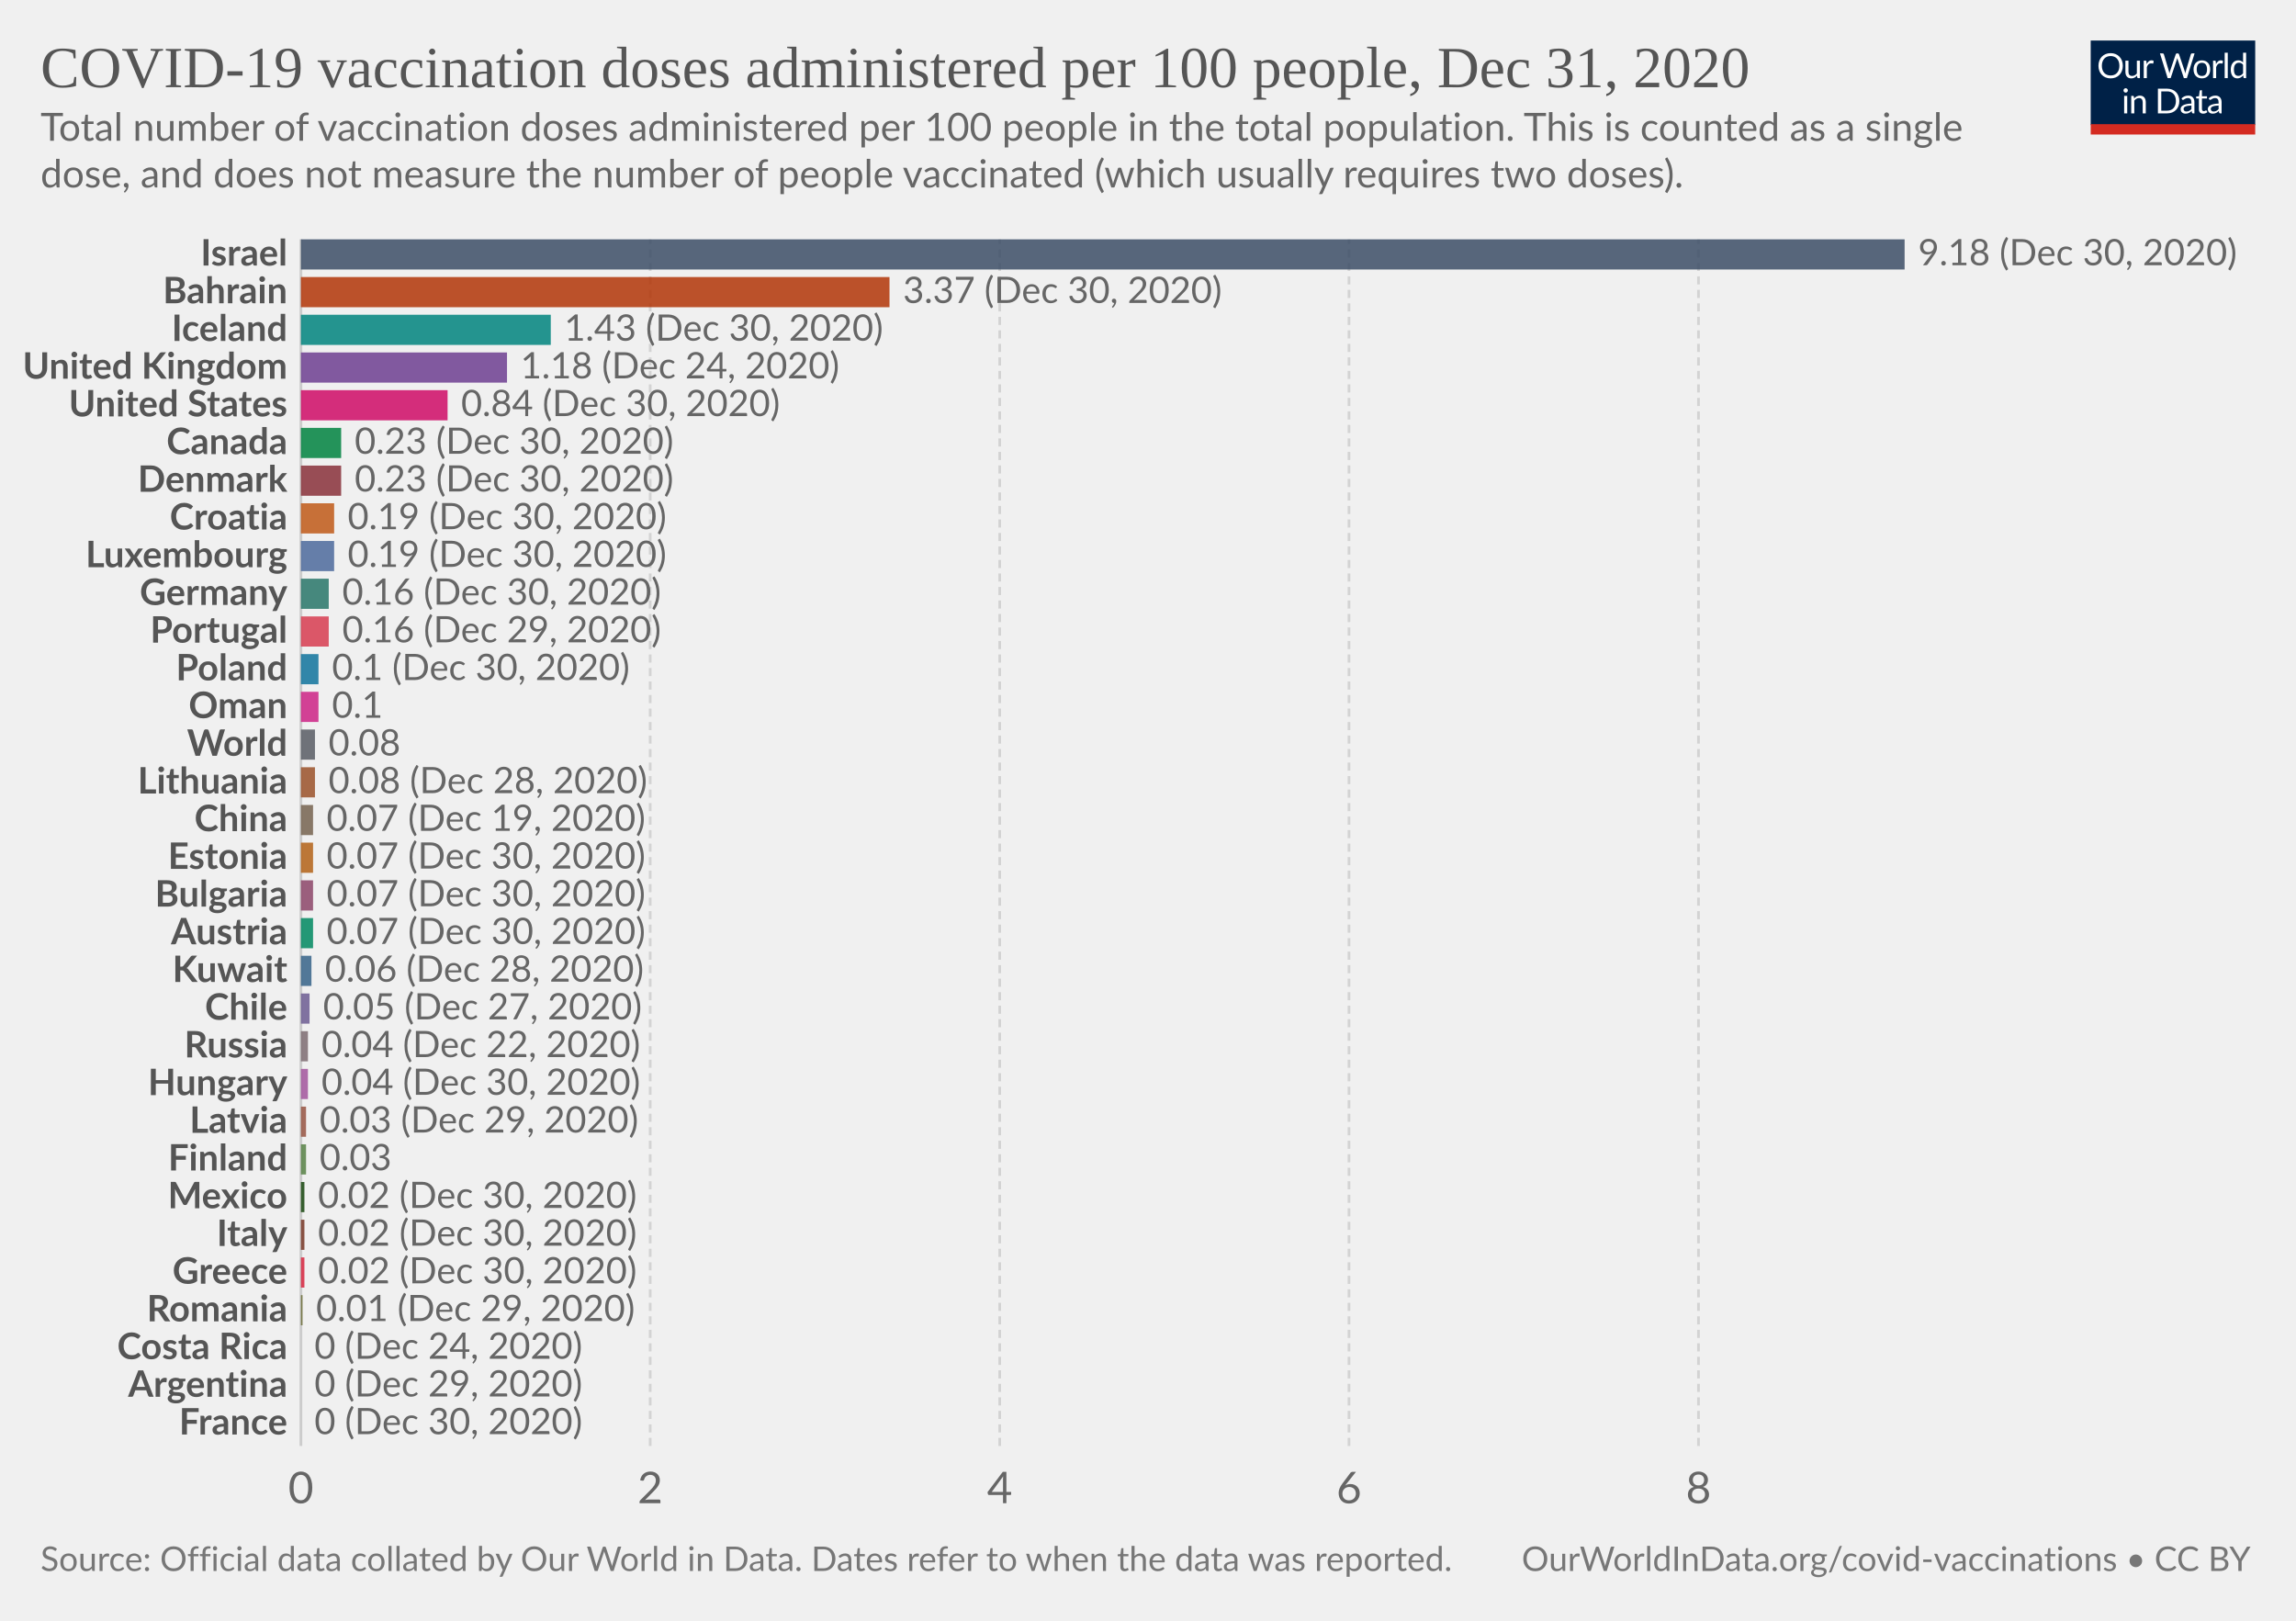
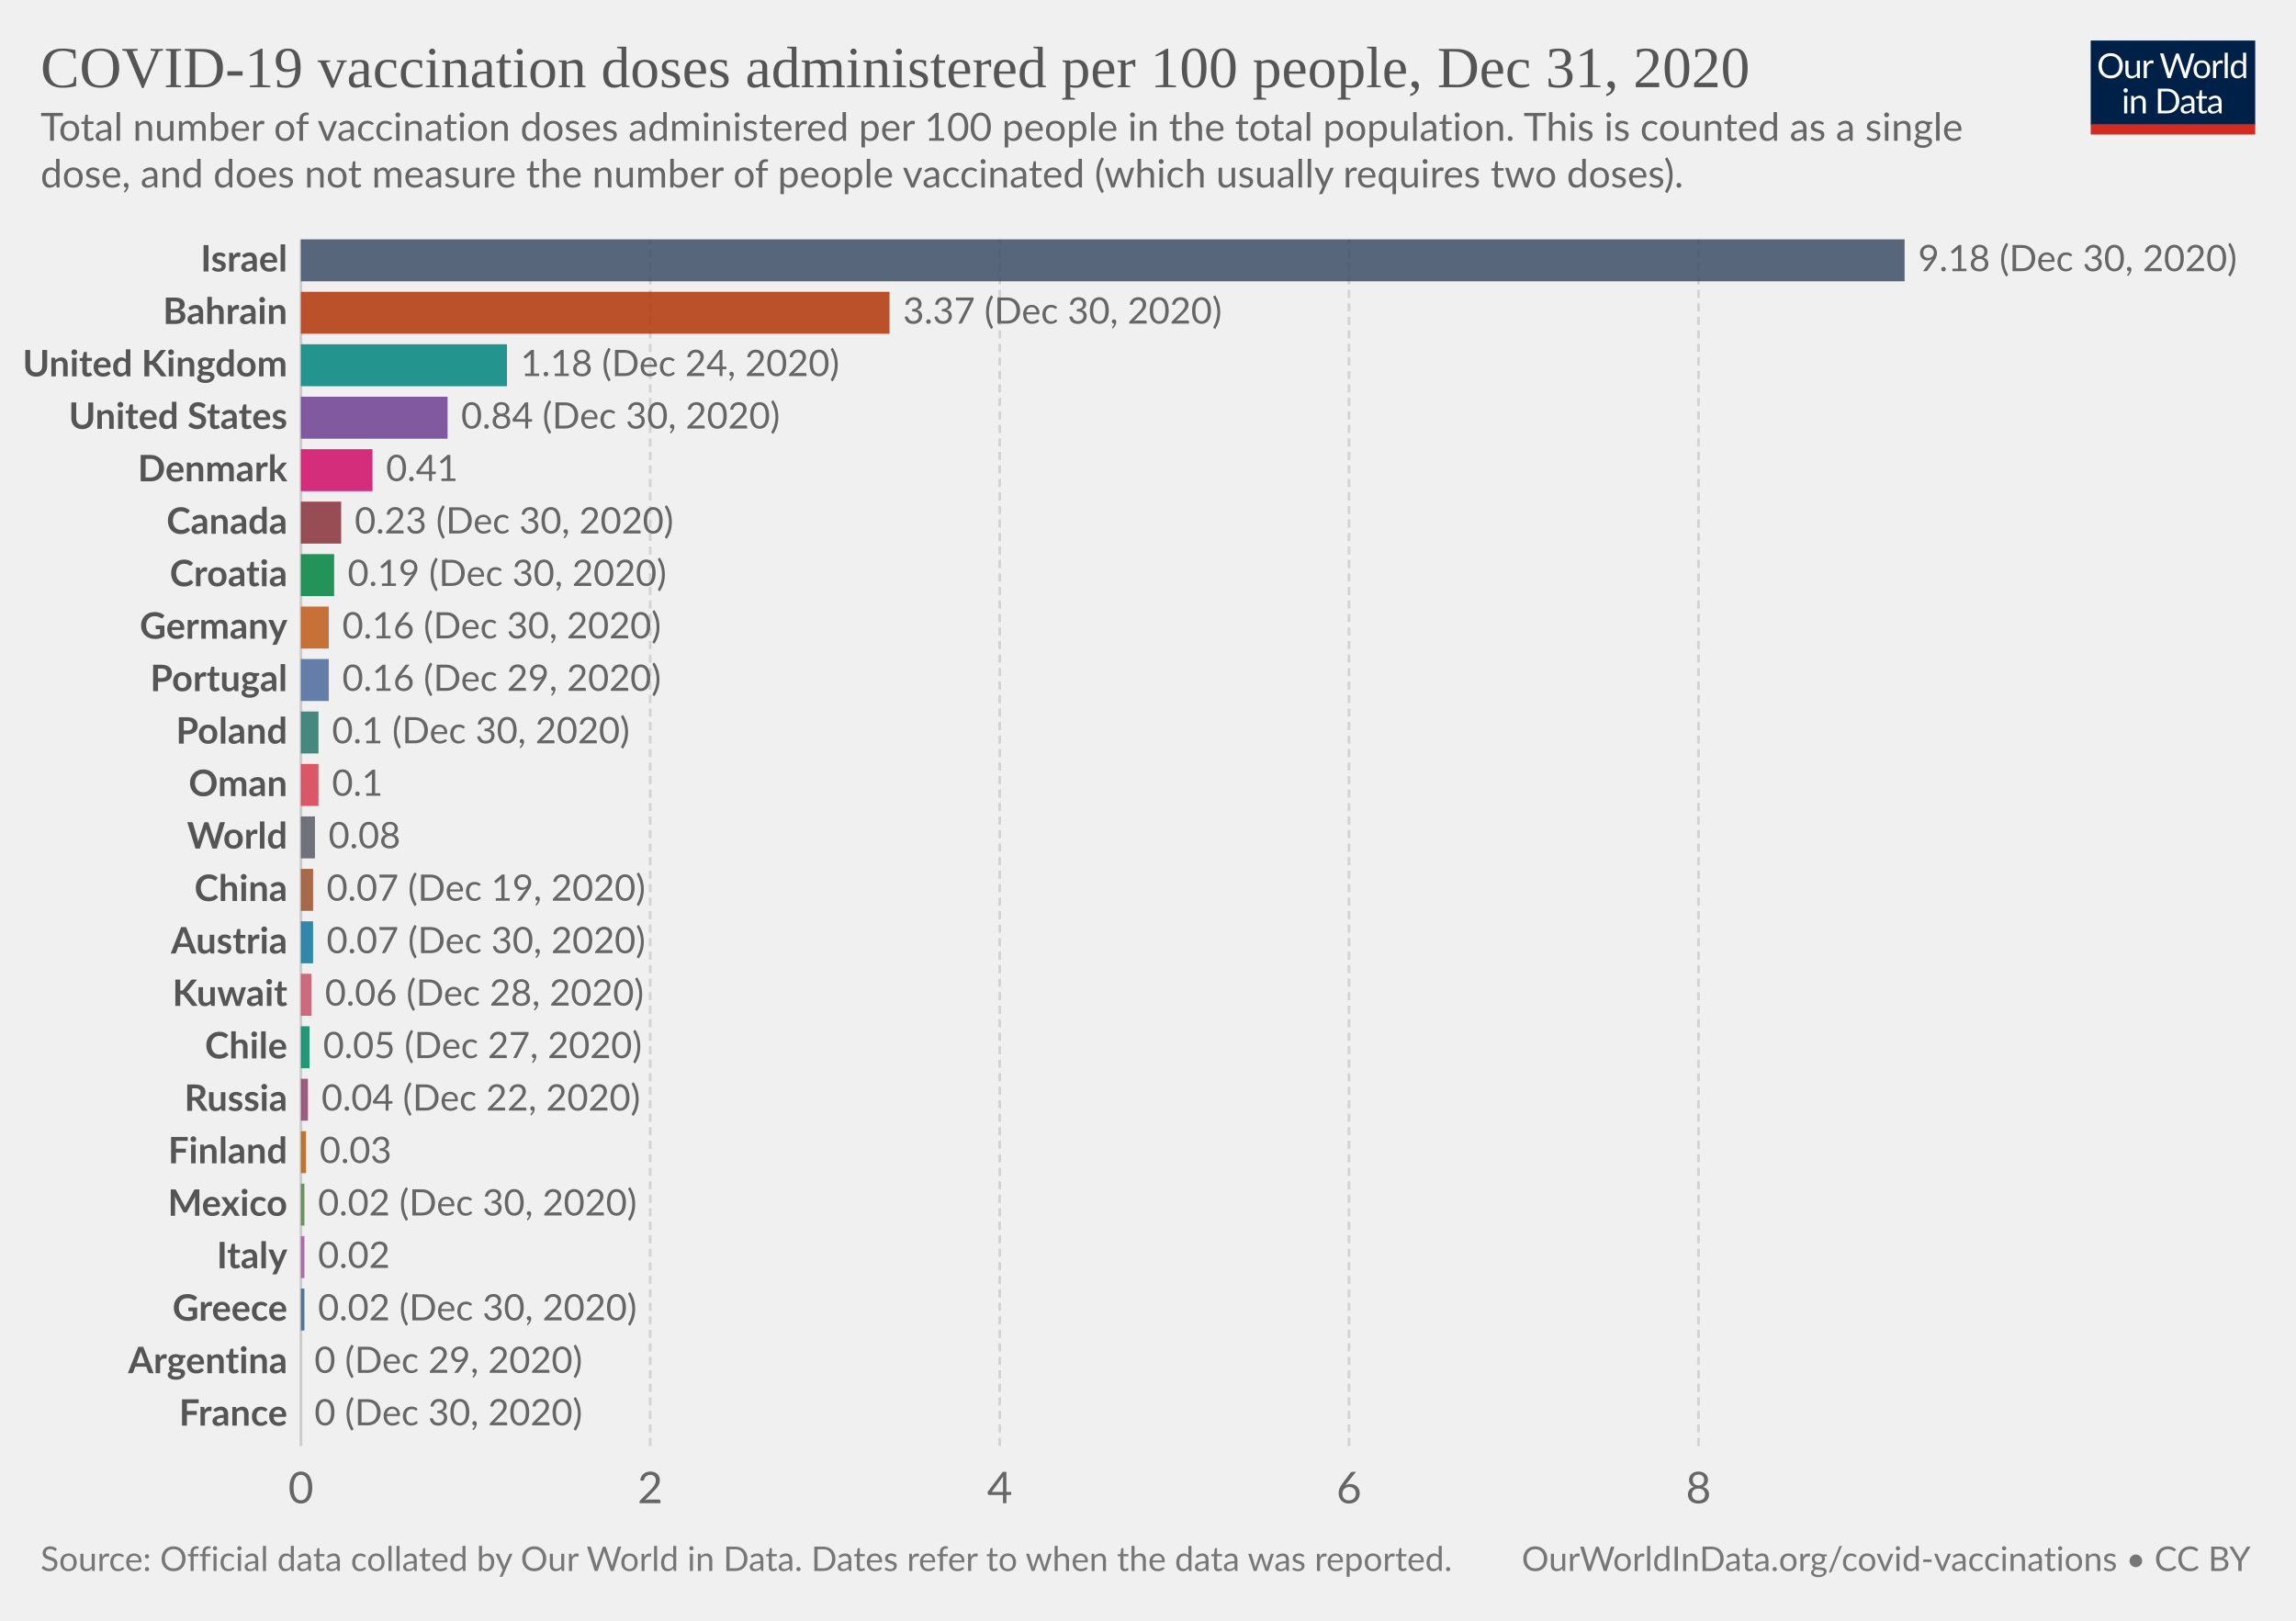
<svg xmlns="http://www.w3.org/2000/svg" version="1.1" style="background-color:#fff;-webkit-font-smoothing:antialiased" width="850" height="600" viewBox="0 0 850 600" font-family="Lato,'Helvetica Neue',Helvetica,Arial,sans-serif" font-size="18" text-rendering="optimizeLegibility">
  <g class="HeaderView">
    <g transform="matrix(.29 0 0 .29 774 15)">
      <svg width="210" height="120" viewBox="0 0 210 120" fill="none">
        <g clip-path="url(#clip0)">
          <path d="M0 0h210v107.89H0V0z" fill="#002147" />
          <path d="M40.98 32.25c0 2.36-.38 4.53-1.12 6.51a14.26 14.26 0 01-8.1 8.4c-1.9.78-4.02 1.17-6.34 1.17a16.6 16.6 0 01-6.33-1.17 14.31 14.31 0 01-8.08-8.4 18.29 18.29 0 01-1.12-6.51c0-2.36.38-4.53 1.12-6.5a14.32 14.32 0 018.07-8.44c1.92-.8 4.03-1.19 6.34-1.19 2.32 0 4.43.4 6.34 1.19 1.92.8 3.56 1.9 4.93 3.34a14.87 14.87 0 013.17 5.1 18.1 18.1 0 011.12 6.5zm-4.38 0c0-1.94-.26-3.68-.8-5.22a10.91 10.91 0 00-2.24-3.89 9.68 9.68 0 00-3.52-2.46 11.95 11.95 0 00-4.62-.86c-1.68 0-3.21.28-4.6.86a9.88 9.88 0 00-3.54 2.46 10.91 10.91 0 00-2.24 3.9c-.53 1.53-.8 3.27-.8 5.2 0 1.94.27 3.68.8 5.22a11.17 11.17 0 002.24 3.9 10.01 10.01 0 003.55 2.44c1.38.56 2.9.83 4.6.83 1.7 0 3.24-.27 4.61-.83a9.8 9.8 0 003.52-2.44 11.17 11.17 0 002.25-3.9c.53-1.54.8-3.28.8-5.21zm26.22-6.54V48H60.5c-.56 0-.9-.27-1.05-.81l-.31-2.4a12.45 12.45 0 01-3.26 2.6c-1.2.64-2.58.96-4.13.96-1.22 0-2.3-.2-3.24-.6a6.52 6.52 0 01-2.33-1.7 7.37 7.37 0 01-1.43-2.67c-.3-1.04-.46-2.2-.46-3.45V25.7h3.91v14.22c0 1.68.38 2.99 1.15 3.91.77.93 1.96 1.39 3.54 1.39 1.16 0 2.24-.27 3.23-.82a10.42 10.42 0 002.8-2.28V25.7h3.91zm8.61 4.47a9.94 9.94 0 012.6-3.56 5.64 5.64 0 013.76-1.3c.47 0 .92.05 1.34.15.44.1.83.27 1.17.49l-.3 2.92c-.09.37-.3.55-.66.55-.2 0-.5-.04-.9-.13a6.21 6.21 0 00-3.24.18c-.54.2-1.03.5-1.47.92-.42.4-.81.9-1.17 1.5-.33.58-.64 1.26-.92 2.02V48H67.7V25.71h2.25c.42 0 .72.08.88.25.16.16.27.44.33.83l.26 3.39zm61.16-13.7L122.75 48h-3.82l-7.99-24.05a21.95 21.95 0 01-.42-1.58 38.36 38.36 0 01-.44 1.58L102.05 48h-3.83L88.4 16.47h3.54c.38 0 .7.1.95.29.26.2.43.43.5.73l6.52 21.9c.1.4.2.83.28 1.28.1.46.2.94.29 1.46l.3-1.46c.12-.47.25-.9.38-1.27l7.41-21.91c.1-.25.26-.48.51-.69.27-.22.58-.33.95-.33h1.23c.38 0 .69.1.92.29.24.2.41.43.53.73l7.4 21.9a28.4 28.4 0 01.68 2.62 29.52 29.52 0 01.52-2.61l6.54-21.91c.07-.27.23-.5.48-.7.27-.21.58-.32.95-.32h3.32zm9.35 8.88c1.63 0 3.1.27 4.4.82a9.43 9.43 0 015.46 5.94c.5 1.4.74 2.98.74 4.73 0 1.76-.25 3.34-.74 4.75a9.43 9.43 0 01-5.46 5.92c-1.3.52-2.77.79-4.4.79-1.64 0-3.12-.27-4.44-.8a9.42 9.42 0 01-3.35-2.3c-.92-1-1.63-2.2-2.13-3.61-.49-1.41-.73-3-.73-4.75s.24-3.33.73-4.73c.5-1.43 1.2-2.64 2.13-3.63a9.4 9.4 0 013.35-2.31c1.32-.55 2.8-.82 4.44-.82zm0 19.89c2.2 0 3.84-.73 4.93-2.2 1.08-1.48 1.63-3.54 1.63-6.18 0-2.66-.55-4.72-1.63-6.2-1.09-1.49-2.73-2.23-4.93-2.23-1.12 0-2.09.2-2.93.57a5.7 5.7 0 00-2.06 1.65 7.5 7.5 0 00-1.24 2.67c-.26 1.04-.4 2.22-.4 3.54 0 2.64.55 4.7 1.64 6.18 1.1 1.47 2.76 2.2 4.99 2.2zm17.97-15.07a9.94 9.94 0 012.6-3.56 5.64 5.64 0 013.76-1.3c.47 0 .91.05 1.34.15.44.1.83.27 1.16.49l-.28 2.92c-.09.37-.31.55-.66.55-.2 0-.5-.04-.9-.13a6.2 6.2 0 00-3.24.18c-.54.2-1.03.5-1.47.92-.43.4-.82.9-1.17 1.5a13.1 13.1 0 00-.92 2.02V48h-3.94V25.71h2.24c.43 0 .72.08.88.25.17.16.28.44.33.83l.27 3.39zm15.04-14.59V48h-3.92V15.6h3.92zm19.55 15.43a6.22 6.22 0 00-2.38-2.05 6.7 6.7 0 00-2.86-.6c-2.07 0-3.66.75-4.77 2.23-1.12 1.48-1.68 3.6-1.68 6.33 0 1.46.13 2.7.38 3.74a7.29 7.29 0 001.1 2.56 4.35 4.35 0 001.78 1.45c.7.3 1.5.46 2.4.46 1.29 0 2.41-.3 3.36-.88a9.6 9.6 0 002.67-2.49V31.02zm3.91-15.43V48h-2.33c-.56 0-.9-.27-1.06-.81l-.35-2.71a12.13 12.13 0 01-3.25 2.77 8.28 8.28 0 01-4.23 1.06 7.31 7.31 0 01-6.14-2.9c-.73-.96-1.3-2.15-1.69-3.57a18.35 18.35 0 01.07-9.48 11.29 11.29 0 011.89-3.7 8.7 8.7 0 017.06-3.34 7.96 7.96 0 016.12 2.62V15.59h3.91zM46.61 70.71V93H42.7V70.71h3.91zm.84-7c0 .39-.08.75-.24 1.09a2.81 2.81 0 01-1.52 1.47 2.67 2.67 0 01-2.16 0 2.9 2.9 0 01-1.45-1.47 2.67 2.67 0 010-2.16c.15-.35.35-.65.6-.9.25-.27.53-.47.85-.62a2.67 2.67 0 012.16 0c.35.15.65.35.9.62.27.25.47.55.62.9.16.34.24.7.24 1.08zm7.97 10.24c.49-.54 1-1.04 1.54-1.48a9.85 9.85 0 013.66-1.84 8.96 8.96 0 015.43.35c.94.4 1.72.97 2.33 1.71a7.36 7.36 0 011.43 2.67c.32 1.04.49 2.19.49 3.45V93h-3.94V78.81c0-1.69-.4-3-1.17-3.92-.76-.93-1.93-1.4-3.5-1.4a6.6 6.6 0 00-3.25.83c-1 .56-1.92 1.31-2.77 2.27V93h-3.94V70.71h2.35c.56 0 .9.28 1.04.82l.3 2.42zm57.7 3.3c0 2.36-.37 4.5-1.11 6.44a14.3 14.3 0 01-3.17 4.98 14.1 14.1 0 01-4.93 3.2c-1.9.76-4.02 1.13-6.33 1.13H85.8V61.47h11.77c2.31 0 4.42.39 6.33 1.15a13.8 13.8 0 018.1 8.18 17.75 17.75 0 011.12 6.45zm-4.37 0c0-1.94-.26-3.67-.8-5.2a10.94 10.94 0 00-2.23-3.87 9.57 9.57 0 00-3.53-2.42 12.23 12.23 0 00-4.61-.83h-7.5v24.62h7.5c1.7 0 3.24-.28 4.61-.84a9.7 9.7 0 003.53-2.4 10.94 10.94 0 002.24-3.87c.53-1.53.8-3.26.8-5.2zm19.8 5.72c-1.8.06-3.34.2-4.62.44-1.26.22-2.3.51-3.1.88-.8.36-1.37.8-1.74 1.3-.35.5-.53 1.05-.53 1.67 0 .58.1 1.1.3 1.52a3 3 0 00.76 1.05c.34.27.73.46 1.17.6.45.11.94.17 1.45.17a7.28 7.28 0 003.5-.81 11.95 11.95 0 002.82-2.2v-4.62zm-12.65-9.11a12.73 12.73 0 013.98-2.66c1.43-.59 3-.88 4.73-.88 1.25 0 2.36.2 3.33.61a6.81 6.81 0 013.94 4.38c.33 1.04.5 2.19.5 3.43V93h-1.74a1.8 1.8 0 01-.88-.18c-.2-.13-.36-.38-.48-.74l-.44-2.12c-.59.55-1.16 1.03-1.72 1.46a9.48 9.48 0 01-3.74 1.7c-.69.15-1.46.23-2.3.23-.87 0-1.69-.12-2.45-.35a5.34 5.34 0 01-3.34-2.93 6.64 6.64 0 01-.49-2.64c0-.88.25-1.72.73-2.53a6.33 6.33 0 012.35-2.17c1.09-.63 2.5-1.15 4.25-1.54 1.75-.41 3.89-.65 6.42-.7v-1.75c0-1.73-.37-3.03-1.12-3.91-.75-.9-1.84-1.34-3.28-1.34-.97 0-1.78.12-2.44.37-.64.23-1.2.5-1.7.81l-1.23.82c-.33.23-.67.35-1 .35-.27 0-.5-.07-.69-.2a2.1 2.1 0 01-.48-.53l-.7-1.25zm27.67 19.5c-1.76 0-3.12-.5-4.07-1.48-.94-.98-1.41-2.4-1.41-4.25V74h-2.68a.9.9 0 01-.6-.2c-.16-.14-.24-.36-.24-.66v-1.56l3.65-.46.9-6.89a.9.9 0 01.29-.52.88.88 0 01.62-.22H142v7.67h6.44V74H142v13.38c0 .94.22 1.63.68 2.09.45.45 1.04.68 1.76.68a3.21 3.21 0 001.85-.53l.55-.35c.16-.12.3-.18.41-.18.2 0 .4.13.55.38l1.15 1.87a7.45 7.45 0 01-2.44 1.5c-.96.35-1.94.52-2.95.52zm19.68-10.4c-1.8.07-3.34.21-4.62.45-1.26.22-2.3.51-3.1.88-.8.36-1.37.8-1.74 1.3-.35.5-.53 1.05-.53 1.67 0 .58.1 1.1.3 1.52.18.42.44.77.76 1.05.34.27.73.46 1.17.6.45.11.94.17 1.45.17a7.3 7.3 0 003.5-.81 12.04 12.04 0 002.82-2.2v-4.62zm-12.65-9.1a12.72 12.72 0 013.99-2.66c1.42-.59 3-.88 4.72-.88 1.25 0 2.36.2 3.33.61a6.81 6.81 0 013.94 4.38c.33 1.04.5 2.19.5 3.43V93h-1.74a1.8 1.8 0 01-.88-.18c-.2-.13-.36-.38-.48-.74l-.44-2.12c-.59.55-1.16 1.03-1.72 1.46a9.48 9.48 0 01-3.74 1.7c-.69.15-1.46.23-2.3.23-.87 0-1.69-.12-2.45-.35a5.33 5.33 0 01-3.34-2.93 6.62 6.62 0 01-.49-2.64c0-.88.25-1.72.73-2.53a6.33 6.33 0 012.35-2.17c1.09-.63 2.5-1.15 4.25-1.54a31.2 31.2 0 016.42-.7v-1.75c0-1.73-.37-3.03-1.12-3.91-.75-.9-1.84-1.34-3.28-1.34-.97 0-1.78.12-2.44.37-.64.23-1.2.5-1.7.81-.46.3-.87.57-1.22.82-.34.23-.68.35-1.02.35-.26 0-.49-.07-.68-.2a1.88 1.88 0 01-.48-.53l-.7-1.25z" fill="#fff" />
          <path fill="#D42B21" d="M0 106.79h210V120H0z" />
        </g>
        <defs>
          <clipPath id="clip0">
            <path fill="#fff" d="M0 0h210v120H0z" />
          </clipPath>
        </defs>
      </svg>
    </g>
    <a href="https://ourworldindata.org/grapher/covid-vaccination-doses-per-capita?tab=chart&amp;stackMode=absolute&amp;time=2020-12-31..latest&amp;region=World" target="_blank" rel="noopener" font-family="&quot;Playfair Display&quot;,Georgia,&quot;Times New Roman&quot;,serif">
      <text font-size="21.6" x="15" y="32.3" fill="#555">
        <tspan x="15" y="32.28">COVID-19 vaccination doses administered per 100 people, Dec 31, 2020</tspan>
      </text>
    </a>
    <text font-size="14.4" x="15" y="52.1" fill="#666">
      <tspan x="15" y="52.12">Total number of vaccination doses administered per 100 people in the total population. This is counted as a single</tspan>
      <tspan x="15" y="69.4">dose, and does not measure the number of people vaccinated (which usually requires two doses).</tspan>
    </text>
  </g>
  <g class="DiscreteBarChart">
    <g class="HorizontalAxis" fill="#666" text-anchor="middle" font-size="16.2">
      <text x="111.4" y="556.5">0</text>
      <text x="240.7" y="556.5">2</text>
      <text x="370.1" y="556.5">4</text>
      <text x="499.4" y="556.5">6</text>
      <text x="628.8" y="556.5">8</text>
    </g>
    <g class="AxisGridLines verticalLines">
      <path stroke="#ccc" d="M111.4 535.3V88.6" />
      <path stroke="#d3d3d3" stroke-dasharray="3,2" d="M240.7 535.3V88.6M370.1 535.3V88.6M499.4 535.3V88.6M628.8 535.3V88.6" />
    </g>
    <g class="bar" style="transition:transform 200ms ease">
-       <text x="0" y="0" transform="translate(106.4 94.18)" fill="#555" dominant-baseline="middle" text-anchor="end" font-size="13.5" font-weight="700">Israel</text>
-       <path fill="#3C4E66" opacity=".85" style="transition:height 200ms ease" d="M111.4 88.6h593.7v11.17H111.4z" />
-       <text x="0" y="0" transform="translate(710.1 94.18)" fill="#666" dominant-baseline="middle" text-anchor="start" font-size="13.5" font-weight="400">9.18 (Dec 30, 2020)</text>
+       <text x="0" y="0" transform="translate(106.4 96.37)" fill="#555" dominant-baseline="middle" text-anchor="end" font-size="13.5" font-weight="700">Israel</text>
+       <path fill="#3C4E66" opacity=".85" style="transition:height 200ms ease" d="M111.4 88.6h593.7v15.54H111.4z" />
+       <text x="0" y="0" transform="translate(710.1 96.37)" fill="#666" dominant-baseline="middle" text-anchor="start" font-size="13.5" font-weight="400">9.18 (Dec 30, 2020)</text>
    </g>
    <g class="bar" style="transition:transform 200ms ease">
-       <text x="0" y="0" transform="translate(106.4 108.14)" fill="#555" dominant-baseline="middle" text-anchor="end" font-size="13.5" font-weight="700">Bahrain</text>
-       <path fill="#B13507" opacity=".85" style="transition:height 200ms ease" d="M111.4 102.56h217.9v11.17H111.4z" />
-       <text x="0" y="0" transform="translate(334.3 108.14)" fill="#666" dominant-baseline="middle" text-anchor="start" font-size="13.5" font-weight="400">3.37 (Dec 30, 2020)</text>
+       <text x="0" y="0" transform="translate(106.4 115.79)" fill="#555" dominant-baseline="middle" text-anchor="end" font-size="13.5" font-weight="700">Bahrain</text>
+       <path fill="#B13507" opacity=".85" style="transition:height 200ms ease" d="M111.4 108.02h217.9v15.54H111.4z" />
+       <text x="0" y="0" transform="translate(334.3 115.79)" fill="#666" dominant-baseline="middle" text-anchor="start" font-size="13.5" font-weight="400">3.37 (Dec 30, 2020)</text>
    </g>
    <g class="bar" style="transition:transform 200ms ease">
-       <text x="0" y="0" transform="translate(106.4 122.1)" fill="#555" dominant-baseline="middle" text-anchor="end" font-size="13.5" font-weight="700">Iceland</text>
-       <path fill="#00847E" opacity=".85" style="transition:height 200ms ease" d="M111.4 116.52h92.5v11.17h-92.5z" />
-       <text x="0" y="0" transform="translate(208.9 122.1)" fill="#666" dominant-baseline="middle" text-anchor="start" font-size="13.5" font-weight="400">1.43 (Dec 30, 2020)</text>
+       <text x="0" y="0" transform="translate(106.4 135.21)" fill="#555" dominant-baseline="middle" text-anchor="end" font-size="13.5" font-weight="700">United Kingdom</text>
+       <path fill="#00847E" opacity=".85" style="transition:height 200ms ease" d="M111.4 127.44h76.3v15.54h-76.3z" />
+       <text x="0" y="0" transform="translate(192.7 135.21)" fill="#666" dominant-baseline="middle" text-anchor="start" font-size="13.5" font-weight="400">1.18 (Dec 24, 2020)</text>
    </g>
    <g class="bar" style="transition:transform 200ms ease">
-       <text x="0" y="0" transform="translate(106.4 136.06)" fill="#555" dominant-baseline="middle" text-anchor="end" font-size="13.5" font-weight="700">United Kingdom</text>
-       <path fill="#6D3E91" opacity=".85" style="transition:height 200ms ease" d="M111.4 130.48h76.3v11.17h-76.3z" />
-       <text x="0" y="0" transform="translate(192.7 136.06)" fill="#666" dominant-baseline="middle" text-anchor="start" font-size="13.5" font-weight="400">1.18 (Dec 24, 2020)</text>
+       <text x="0" y="0" transform="translate(106.4 154.63)" fill="#555" dominant-baseline="middle" text-anchor="end" font-size="13.5" font-weight="700">United States</text>
+       <path fill="#6D3E91" opacity=".85" style="transition:height 200ms ease" d="M111.4 146.87h54.3v15.54h-54.3z" />
+       <text x="0" y="0" transform="translate(170.7 154.63)" fill="#666" dominant-baseline="middle" text-anchor="start" font-size="13.5" font-weight="400">0.84 (Dec 30, 2020)</text>
    </g>
    <g class="bar" style="transition:transform 200ms ease">
-       <text x="0" y="0" transform="translate(106.4 150.02)" fill="#555" dominant-baseline="middle" text-anchor="end" font-size="13.5" font-weight="700">United States</text>
-       <path fill="#CF0A66" opacity=".85" style="transition:height 200ms ease" d="M111.4 144.44h54.3v11.17h-54.3z" />
-       <text x="0" y="0" transform="translate(170.7 150.02)" fill="#666" dominant-baseline="middle" text-anchor="start" font-size="13.5" font-weight="400">0.84 (Dec 30, 2020)</text>
+       <text x="0" y="0" transform="translate(106.4 174.06)" fill="#555" dominant-baseline="middle" text-anchor="end" font-size="13.5" font-weight="700">Denmark</text>
+       <path fill="#CF0A66" opacity=".85" style="transition:height 200ms ease" d="M111.4 166.29h26.5v15.54h-26.5z" />
+       <text x="0" y="0" transform="translate(142.9 174.06)" fill="#666" dominant-baseline="middle" text-anchor="start" font-size="13.5" font-weight="400">0.41</text>
    </g>
    <g class="bar" style="transition:transform 200ms ease">
-       <text x="0" y="0" transform="translate(106.4 163.98)" fill="#555" dominant-baseline="middle" text-anchor="end" font-size="13.5" font-weight="700">Canada</text>
-       <path fill="#00823F" opacity=".85" style="transition:height 200ms ease" d="M111.4 158.4h14.9v11.17h-14.9z" />
-       <text x="0" y="0" transform="translate(131.3 163.98)" fill="#666" dominant-baseline="middle" text-anchor="start" font-size="13.5" font-weight="400">0.23 (Dec 30, 2020)</text>
+       <text x="0" y="0" transform="translate(106.4 193.48)" fill="#555" dominant-baseline="middle" text-anchor="end" font-size="13.5" font-weight="700">Canada</text>
+       <path fill="#883039" opacity=".85" style="transition:height 200ms ease" d="M111.4 185.7h14.9v15.55h-14.9z" />
+       <text x="0" y="0" transform="translate(131.3 193.48)" fill="#666" dominant-baseline="middle" text-anchor="start" font-size="13.5" font-weight="400">0.23 (Dec 30, 2020)</text>
    </g>
    <g class="bar" style="transition:transform 200ms ease">
-       <text x="0" y="0" transform="translate(106.4 177.94)" fill="#555" dominant-baseline="middle" text-anchor="end" font-size="13.5" font-weight="700">Denmark</text>
-       <path fill="#883039" opacity=".85" style="transition:height 200ms ease" d="M111.4 172.36h14.9v11.17h-14.9z" />
-       <text x="0" y="0" transform="translate(131.3 177.94)" fill="#666" dominant-baseline="middle" text-anchor="start" font-size="13.5" font-weight="400">0.23 (Dec 30, 2020)</text>
+       <text x="0" y="0" transform="translate(106.4 212.9)" fill="#555" dominant-baseline="middle" text-anchor="end" font-size="13.5" font-weight="700">Croatia</text>
+       <path fill="#00823F" opacity=".85" style="transition:height 200ms ease" d="M111.4 205.13h12.3v15.54h-12.3z" />
+       <text x="0" y="0" transform="translate(128.7 212.9)" fill="#666" dominant-baseline="middle" text-anchor="start" font-size="13.5" font-weight="400">0.19 (Dec 30, 2020)</text>
    </g>
    <g class="bar" style="transition:transform 200ms ease">
-       <text x="0" y="0" transform="translate(106.4 191.9)" fill="#555" dominant-baseline="middle" text-anchor="end" font-size="13.5" font-weight="700">Croatia</text>
-       <path fill="#C05917" opacity=".85" style="transition:height 200ms ease" d="M111.4 186.32h12.3v11.17h-12.3z" />
-       <text x="0" y="0" transform="translate(128.7 191.9)" fill="#666" dominant-baseline="middle" text-anchor="start" font-size="13.5" font-weight="400">0.19 (Dec 30, 2020)</text>
+       <text x="0" y="0" transform="translate(106.4 232.32)" fill="#555" dominant-baseline="middle" text-anchor="end" font-size="13.5" font-weight="700">Germany</text>
+       <path fill="#C05917" opacity=".85" style="transition:height 200ms ease" d="M111.4 224.55h10.3v15.54h-10.3z" />
+       <text x="0" y="0" transform="translate(126.7 232.32)" fill="#666" dominant-baseline="middle" text-anchor="start" font-size="13.5" font-weight="400">0.16 (Dec 30, 2020)</text>
    </g>
    <g class="bar" style="transition:transform 200ms ease">
-       <text x="0" y="0" transform="translate(106.4 205.86)" fill="#555" dominant-baseline="middle" text-anchor="end" font-size="13.5" font-weight="700">Luxembourg</text>
-       <path fill="#4C6A9C" opacity=".85" style="transition:height 200ms ease" d="M111.4 200.27h12.3v11.17h-12.3z" />
-       <text x="0" y="0" transform="translate(128.7 205.86)" fill="#666" dominant-baseline="middle" text-anchor="start" font-size="13.5" font-weight="400">0.19 (Dec 30, 2020)</text>
+       <text x="0" y="0" transform="translate(106.4 251.74)" fill="#555" dominant-baseline="middle" text-anchor="end" font-size="13.5" font-weight="700">Portugal</text>
+       <path fill="#4C6A9C" opacity=".85" style="transition:height 200ms ease" d="M111.4 243.97h10.3v15.54h-10.3z" />
+       <text x="0" y="0" transform="translate(126.7 251.74)" fill="#666" dominant-baseline="middle" text-anchor="start" font-size="13.5" font-weight="400">0.16 (Dec 29, 2020)</text>
    </g>
    <g class="bar" style="transition:transform 200ms ease">
-       <text x="0" y="0" transform="translate(106.4 219.82)" fill="#555" dominant-baseline="middle" text-anchor="end" font-size="13.5" font-weight="700">Germany</text>
-       <path fill="#287669" opacity=".85" style="transition:height 200ms ease" d="M111.4 214.23h10.3v11.17h-10.3z" />
-       <text x="0" y="0" transform="translate(126.7 219.82)" fill="#666" dominant-baseline="middle" text-anchor="start" font-size="13.5" font-weight="400">0.16 (Dec 30, 2020)</text>
+       <text x="0" y="0" transform="translate(106.4 271.16)" fill="#555" dominant-baseline="middle" text-anchor="end" font-size="13.5" font-weight="700">Poland</text>
+       <path fill="#287669" opacity=".85" style="transition:height 200ms ease" d="M111.4 263.4h6.5v15.54h-6.5z" />
+       <text x="0" y="0" transform="translate(122.9 271.16)" fill="#666" dominant-baseline="middle" text-anchor="start" font-size="13.5" font-weight="400">0.1 (Dec 30, 2020)</text>
    </g>
    <g class="bar" style="transition:transform 200ms ease">
-       <text x="0" y="0" transform="translate(106.4 233.78)" fill="#555" dominant-baseline="middle" text-anchor="end" font-size="13.5" font-weight="700">Portugal</text>
-       <path fill="#D73C50" opacity=".85" style="transition:height 200ms ease" d="M111.4 228.2h10.3v11.16h-10.3z" />
-       <text x="0" y="0" transform="translate(126.7 233.78)" fill="#666" dominant-baseline="middle" text-anchor="start" font-size="13.5" font-weight="400">0.16 (Dec 29, 2020)</text>
+       <text x="0" y="0" transform="translate(106.4 290.59)" fill="#555" dominant-baseline="middle" text-anchor="end" font-size="13.5" font-weight="700">Oman</text>
+       <path fill="#D73C50" opacity=".85" style="transition:height 200ms ease" d="M111.4 282.82h6.5v15.54h-6.5z" />
+       <text x="0" y="0" transform="translate(122.9 290.59)" fill="#666" dominant-baseline="middle" text-anchor="start" font-size="13.5" font-weight="400">0.1</text>
    </g>
    <g class="bar" style="transition:transform 200ms ease">
-       <text x="0" y="0" transform="translate(106.4 247.74)" fill="#555" dominant-baseline="middle" text-anchor="end" font-size="13.5" font-weight="700">Poland</text>
-       <path fill="#0F739C" opacity=".85" style="transition:height 200ms ease" d="M111.4 242.15h6.5v11.17h-6.5z" />
-       <text x="0" y="0" transform="translate(122.9 247.74)" fill="#666" dominant-baseline="middle" text-anchor="start" font-size="13.5" font-weight="400">0.1 (Dec 30, 2020)</text>
+       <text x="0" y="0" transform="translate(106.4 310)" fill="#555" dominant-baseline="middle" text-anchor="end" font-size="13.5" font-weight="700">World</text>
+       <path fill="#585c64" opacity=".85" style="transition:height 200ms ease" d="M111.4 302.24h5.2v15.54h-5.2z" />
+       <text x="0" y="0" transform="translate(121.6 310)" fill="#666" dominant-baseline="middle" text-anchor="start" font-size="13.5" font-weight="400">0.08</text>
    </g>
    <g class="bar" style="transition:transform 200ms ease">
-       <text x="0" y="0" transform="translate(106.4 261.7)" fill="#555" dominant-baseline="middle" text-anchor="end" font-size="13.5" font-weight="700">Oman</text>
-       <path fill="#CD2285" opacity=".85" style="transition:height 200ms ease" d="M111.4 256.11h6.5v11.17h-6.5z" />
-       <text x="0" y="0" transform="translate(122.9 261.7)" fill="#666" dominant-baseline="middle" text-anchor="start" font-size="13.5" font-weight="400">0.1</text>
+       <text x="0" y="0" transform="translate(106.4 329.43)" fill="#555" dominant-baseline="middle" text-anchor="end" font-size="13.5" font-weight="700">China</text>
+       <path fill="#9A5129" opacity=".85" style="transition:height 200ms ease" d="M111.4 321.66h4.5v15.54h-4.5z" />
+       <text x="0" y="0" transform="translate(120.9 329.43)" fill="#666" dominant-baseline="middle" text-anchor="start" font-size="13.5" font-weight="400">0.07 (Dec 19, 2020)</text>
    </g>
    <g class="bar" style="transition:transform 200ms ease">
-       <text x="0" y="0" transform="translate(106.4 275.66)" fill="#555" dominant-baseline="middle" text-anchor="end" font-size="13.5" font-weight="700">World</text>
-       <path fill="#585c64" opacity=".85" style="transition:height 200ms ease" d="M111.4 270.07h5.2v11.17h-5.2z" />
-       <text x="0" y="0" transform="translate(121.6 275.66)" fill="#666" dominant-baseline="middle" text-anchor="start" font-size="13.5" font-weight="400">0.08</text>
+       <text x="0" y="0" transform="translate(106.4 348.85)" fill="#555" dominant-baseline="middle" text-anchor="end" font-size="13.5" font-weight="700">Austria</text>
+       <path fill="#0F739C" opacity=".85" style="transition:height 200ms ease" d="M111.4 341.08h4.5v15.54h-4.5z" />
+       <text x="0" y="0" transform="translate(120.9 348.85)" fill="#666" dominant-baseline="middle" text-anchor="start" font-size="13.5" font-weight="400">0.07 (Dec 30, 2020)</text>
    </g>
    <g class="bar" style="transition:transform 200ms ease">
-       <text x="0" y="0" transform="translate(106.4 289.62)" fill="#555" dominant-baseline="middle" text-anchor="end" font-size="13.5" font-weight="700">Lithuania</text>
-       <path fill="#9A5129" opacity=".85" style="transition:height 200ms ease" d="M111.4 284.03h5.2v11.17h-5.2z" />
-       <text x="0" y="0" transform="translate(121.6 289.62)" fill="#666" dominant-baseline="middle" text-anchor="start" font-size="13.5" font-weight="400">0.08 (Dec 28, 2020)</text>
+       <text x="0" y="0" transform="translate(106.4 368.27)" fill="#555" dominant-baseline="middle" text-anchor="end" font-size="13.5" font-weight="700">Kuwait</text>
+       <path fill="#C45267" opacity=".85" style="transition:height 200ms ease" d="M111.4 360.5h3.9v15.54h-3.9z" />
+       <text x="0" y="0" transform="translate(120.3 368.27)" fill="#666" dominant-baseline="middle" text-anchor="start" font-size="13.5" font-weight="400">0.06 (Dec 28, 2020)</text>
    </g>
    <g class="bar" style="transition:transform 200ms ease">
-       <text x="0" y="0" transform="translate(106.4 303.57)" fill="#555" dominant-baseline="middle" text-anchor="end" font-size="13.5" font-weight="700">China</text>
-       <path fill="#75634F" opacity=".85" style="transition:height 200ms ease" d="M111.4 298h4.5v11.16h-4.5z" />
-       <text x="0" y="0" transform="translate(120.9 303.57)" fill="#666" dominant-baseline="middle" text-anchor="start" font-size="13.5" font-weight="400">0.07 (Dec 19, 2020)</text>
+       <text x="0" y="0" transform="translate(106.4 387.7)" fill="#555" dominant-baseline="middle" text-anchor="end" font-size="13.5" font-weight="700">Chile</text>
+       <path fill="#008860" opacity=".85" style="transition:height 200ms ease" d="M111.4 379.93h3.2v15.54h-3.2z" />
+       <text x="0" y="0" transform="translate(119.6 387.7)" fill="#666" dominant-baseline="middle" text-anchor="start" font-size="13.5" font-weight="400">0.05 (Dec 27, 2020)</text>
    </g>
    <g class="bar" style="transition:transform 200ms ease">
-       <text x="0" y="0" transform="translate(106.4 317.53)" fill="#555" dominant-baseline="middle" text-anchor="end" font-size="13.5" font-weight="700">Estonia</text>
-       <path fill="#B36216" opacity=".85" style="transition:height 200ms ease" d="M111.4 311.95h4.5v11.17h-4.5z" />
-       <text x="0" y="0" transform="translate(120.9 317.53)" fill="#666" dominant-baseline="middle" text-anchor="start" font-size="13.5" font-weight="400">0.07 (Dec 30, 2020)</text>
+       <text x="0" y="0" transform="translate(106.4 407.12)" fill="#555" dominant-baseline="middle" text-anchor="end" font-size="13.5" font-weight="700">Russia</text>
+       <path fill="#8C4569" opacity=".85" style="transition:height 200ms ease" d="M111.4 399.35h2.6v15.54h-2.6z" />
+       <text x="0" y="0" transform="translate(119 407.12)" fill="#666" dominant-baseline="middle" text-anchor="start" font-size="13.5" font-weight="400">0.04 (Dec 22, 2020)</text>
    </g>
    <g class="bar" style="transition:transform 200ms ease">
-       <text x="0" y="0" transform="translate(106.4 331.5)" fill="#555" dominant-baseline="middle" text-anchor="end" font-size="13.5" font-weight="700">Bulgaria</text>
-       <path fill="#8C4569" opacity=".85" style="transition:height 200ms ease" d="M111.4 325.9h4.5v11.18h-4.5z" />
-       <text x="0" y="0" transform="translate(120.9 331.5)" fill="#666" dominant-baseline="middle" text-anchor="start" font-size="13.5" font-weight="400">0.07 (Dec 30, 2020)</text>
+       <text x="0" y="0" transform="translate(106.4 426.54)" fill="#555" dominant-baseline="middle" text-anchor="end" font-size="13.5" font-weight="700">Finland</text>
+       <path fill="#B36216" opacity=".85" style="transition:height 200ms ease" d="M111.4 418.77h1.9v15.54h-1.9z" />
+       <text x="0" y="0" transform="translate(118.3 426.54)" fill="#666" dominant-baseline="middle" text-anchor="start" font-size="13.5" font-weight="400">0.03</text>
    </g>
    <g class="bar" style="transition:transform 200ms ease">
-       <text x="0" y="0" transform="translate(106.4 345.45)" fill="#555" dominant-baseline="middle" text-anchor="end" font-size="13.5" font-weight="700">Austria</text>
-       <path fill="#008860" opacity=".85" style="transition:height 200ms ease" d="M111.4 339.87h4.5v11.17h-4.5z" />
-       <text x="0" y="0" transform="translate(120.9 345.45)" fill="#666" dominant-baseline="middle" text-anchor="start" font-size="13.5" font-weight="400">0.07 (Dec 30, 2020)</text>
+       <text x="0" y="0" transform="translate(106.4 445.96)" fill="#555" dominant-baseline="middle" text-anchor="end" font-size="13.5" font-weight="700">Mexico</text>
+       <path fill="#578145" opacity=".85" style="transition:height 200ms ease" d="M111.4 438.2h1.3v15.53h-1.3z" />
+       <text x="0" y="0" transform="translate(117.7 445.96)" fill="#666" dominant-baseline="middle" text-anchor="start" font-size="13.5" font-weight="400">0.02 (Dec 30, 2020)</text>
    </g>
    <g class="bar" style="transition:transform 200ms ease">
-       <text x="0" y="0" transform="translate(106.4 359.41)" fill="#555" dominant-baseline="middle" text-anchor="end" font-size="13.5" font-weight="700">Kuwait</text>
-       <path fill="#366388" opacity=".85" style="transition:height 200ms ease" d="M111.4 353.83h3.9V365h-3.9z" />
-       <text x="0" y="0" transform="translate(120.3 359.41)" fill="#666" dominant-baseline="middle" text-anchor="start" font-size="13.5" font-weight="400">0.06 (Dec 28, 2020)</text>
+       <text x="0" y="0" transform="translate(106.4 465.38)" fill="#555" dominant-baseline="middle" text-anchor="end" font-size="13.5" font-weight="700">Italy</text>
+       <path fill="#A2559C" opacity=".85" style="transition:height 200ms ease" d="M111.4 457.61h1.3v15.54h-1.3z" />
+       <text x="0" y="0" transform="translate(117.7 465.38)" fill="#666" dominant-baseline="middle" text-anchor="start" font-size="13.5" font-weight="400">0.02</text>
    </g>
    <g class="bar" style="transition:transform 200ms ease">
-       <text x="0" y="0" transform="translate(106.4 373.37)" fill="#555" dominant-baseline="middle" text-anchor="end" font-size="13.5" font-weight="700">Chile</text>
-       <path fill="#6C5C92" opacity=".85" style="transition:height 200ms ease" d="M111.4 367.79h3.2v11.17h-3.2z" />
-       <text x="0" y="0" transform="translate(119.6 373.37)" fill="#666" dominant-baseline="middle" text-anchor="start" font-size="13.5" font-weight="400">0.05 (Dec 27, 2020)</text>
-     </g>
-     <g class="bar" style="transition:transform 200ms ease">
-       <text x="0" y="0" transform="translate(106.4 387.33)" fill="#555" dominant-baseline="middle" text-anchor="end" font-size="13.5" font-weight="700">Russia</text>
-       <path fill="#7D6B71" opacity=".85" style="transition:height 200ms ease" d="M111.4 381.75h2.6v11.17h-2.6z" />
-       <text x="0" y="0" transform="translate(119 387.33)" fill="#666" dominant-baseline="middle" text-anchor="start" font-size="13.5" font-weight="400">0.04 (Dec 22, 2020)</text>
-     </g>
-     <g class="bar" style="transition:transform 200ms ease">
-       <text x="0" y="0" transform="translate(106.4 401.29)" fill="#555" dominant-baseline="middle" text-anchor="end" font-size="13.5" font-weight="700">Hungary</text>
-       <path fill="#A2559C" opacity=".85" style="transition:height 200ms ease" d="M111.4 395.7h2.6v11.18h-2.6z" />
-       <text x="0" y="0" transform="translate(119 401.29)" fill="#666" dominant-baseline="middle" text-anchor="start" font-size="13.5" font-weight="400">0.04 (Dec 30, 2020)</text>
-     </g>
-     <g class="bar" style="transition:transform 200ms ease">
-       <text x="0" y="0" transform="translate(106.4 415.25)" fill="#555" dominant-baseline="middle" text-anchor="end" font-size="13.5" font-weight="700">Latvia</text>
-       <path fill="#975442" opacity=".85" style="transition:height 200ms ease" d="M111.4 409.67h1.9v11.17h-1.9z" />
-       <text x="0" y="0" transform="translate(118.3 415.25)" fill="#666" dominant-baseline="middle" text-anchor="start" font-size="13.5" font-weight="400">0.03 (Dec 29, 2020)</text>
-     </g>
-     <g class="bar" style="transition:transform 200ms ease">
-       <text x="0" y="0" transform="translate(106.4 429.2)" fill="#555" dominant-baseline="middle" text-anchor="end" font-size="13.5" font-weight="700">Finland</text>
-       <path fill="#578145" opacity=".85" style="transition:height 200ms ease" d="M111.4 423.63h1.9v11.17h-1.9z" />
-       <text x="0" y="0" transform="translate(118.3 429.2)" fill="#666" dominant-baseline="middle" text-anchor="start" font-size="13.5" font-weight="400">0.03</text>
-     </g>
-     <g class="bar" style="transition:transform 200ms ease">
-       <text x="0" y="0" transform="translate(106.4 443.17)" fill="#555" dominant-baseline="middle" text-anchor="end" font-size="13.5" font-weight="700">Mexico</text>
-       <path fill="#18470F" opacity=".85" style="transition:height 200ms ease" d="M111.4 437.58h1.3v11.17h-1.3z" />
-       <text x="0" y="0" transform="translate(117.7 443.17)" fill="#666" dominant-baseline="middle" text-anchor="start" font-size="13.5" font-weight="400">0.02 (Dec 30, 2020)</text>
-     </g>
-     <g class="bar" style="transition:transform 200ms ease">
-       <text x="0" y="0" transform="translate(106.4 457.13)" fill="#555" dominant-baseline="middle" text-anchor="end" font-size="13.5" font-weight="700">Italy</text>
-       <path fill="#783727" opacity=".85" style="transition:height 200ms ease" d="M111.4 451.54h1.3v11.17h-1.3z" />
-       <text x="0" y="0" transform="translate(117.7 457.13)" fill="#666" dominant-baseline="middle" text-anchor="start" font-size="13.5" font-weight="400">0.02 (Dec 30, 2020)</text>
-     </g>
-     <g class="bar" style="transition:transform 200ms ease">
-       <text x="0" y="0" transform="translate(106.4 471.09)" fill="#555" dominant-baseline="middle" text-anchor="end" font-size="13.5" font-weight="700">Greece</text>
-       <path fill="#D7263F" opacity=".85" style="transition:height 200ms ease" d="M111.4 465.5h1.3v11.17h-1.3z" />
-       <text x="0" y="0" transform="translate(117.7 471.09)" fill="#666" dominant-baseline="middle" text-anchor="start" font-size="13.5" font-weight="400">0.02 (Dec 30, 2020)</text>
-     </g>
-     <g class="bar" style="transition:transform 200ms ease">
-       <text x="0" y="0" transform="translate(106.4 485.05)" fill="#555" dominant-baseline="middle" text-anchor="end" font-size="13.5" font-weight="700">Romania</text>
-       <path fill="#6A6B35" opacity=".85" style="transition:height 200ms ease" d="M111.4 479.46h.6v11.17h-.6z" />
-       <text x="0" y="0" transform="translate(117 485.05)" fill="#666" dominant-baseline="middle" text-anchor="start" font-size="13.5" font-weight="400">0.01 (Dec 29, 2020)</text>
+       <text x="0" y="0" transform="translate(106.4 484.8)" fill="#555" dominant-baseline="middle" text-anchor="end" font-size="13.5" font-weight="700">Greece</text>
+       <path fill="#366388" opacity=".85" style="transition:height 200ms ease" d="M111.4 477.03h1.3v15.54h-1.3z" />
+       <text x="0" y="0" transform="translate(117.7 484.8)" fill="#666" dominant-baseline="middle" text-anchor="start" font-size="13.5" font-weight="400">0.02 (Dec 30, 2020)</text>
    </g>
    <g class="bar" style="transition:transform 200ms ease" dominant-baseline="middle" font-size="13.5">
-       <text x="0" y="0" transform="translate(106.4 499)" fill="#555" text-anchor="end" font-weight="700">Costa Rica</text>
-       <text x="0" y="0" transform="translate(116.4 499)" fill="#666" text-anchor="start" font-weight="400">0 (Dec 24, 2020)</text>
+       <text x="0" y="0" transform="translate(106.4 504.23)" fill="#555" text-anchor="end" font-weight="700">Argentina</text>
+       <text x="0" y="0" transform="translate(116.4 504.23)" fill="#666" text-anchor="start" font-weight="400">0 (Dec 29, 2020)</text>
    </g>
    <g class="bar" style="transition:transform 200ms ease" dominant-baseline="middle" font-size="13.5">
-       <text x="0" y="0" transform="translate(106.4 512.97)" fill="#555" text-anchor="end" font-weight="700">Argentina</text>
-       <text x="0" y="0" transform="translate(116.4 512.97)" fill="#666" text-anchor="start" font-weight="400">0 (Dec 29, 2020)</text>
-     </g>
-     <g class="bar" style="transition:transform 200ms ease" dominant-baseline="middle" font-size="13.5">
-       <text x="0" y="0" transform="translate(106.4 526.92)" fill="#555" text-anchor="end" font-weight="700">France</text>
-       <text x="0" y="0" transform="translate(116.4 526.92)" fill="#666" text-anchor="start" font-weight="400">0 (Dec 30, 2020)</text>
+       <text x="0" y="0" transform="translate(106.4 523.65)" fill="#555" text-anchor="end" font-weight="700">France</text>
+       <text x="0" y="0" transform="translate(116.4 523.65)" fill="#666" text-anchor="start" font-weight="400">0 (Dec 30, 2020)</text>
    </g>
  </g>
  <g class="SourcesFooter" fill="#777">
    <g class="clickable" fill="#777">
      <text font-size="12.6" x="15" y="581.6">
        <tspan x="15" y="581.58">Source: Official data collated by Our World in Data. Dates refer to when the data was reported.</tspan>
      </text>
    </g>
    <text font-size="12.6" x="563.3" y="581.6">
      <tspan x="563.34" y="581.58">
        <a target="_blank" href="https://ourworldindata.org/covid-vaccinations" fill="#777">OurWorldInData.org/covid-vaccinations</a> • <a class="cclogo" href="http://creativecommons.org/licenses/by/4.0/deed.en_US" target="_blank" fill="#777">CC BY</a>
      </tspan>
    </text>
  </g>
</svg>
